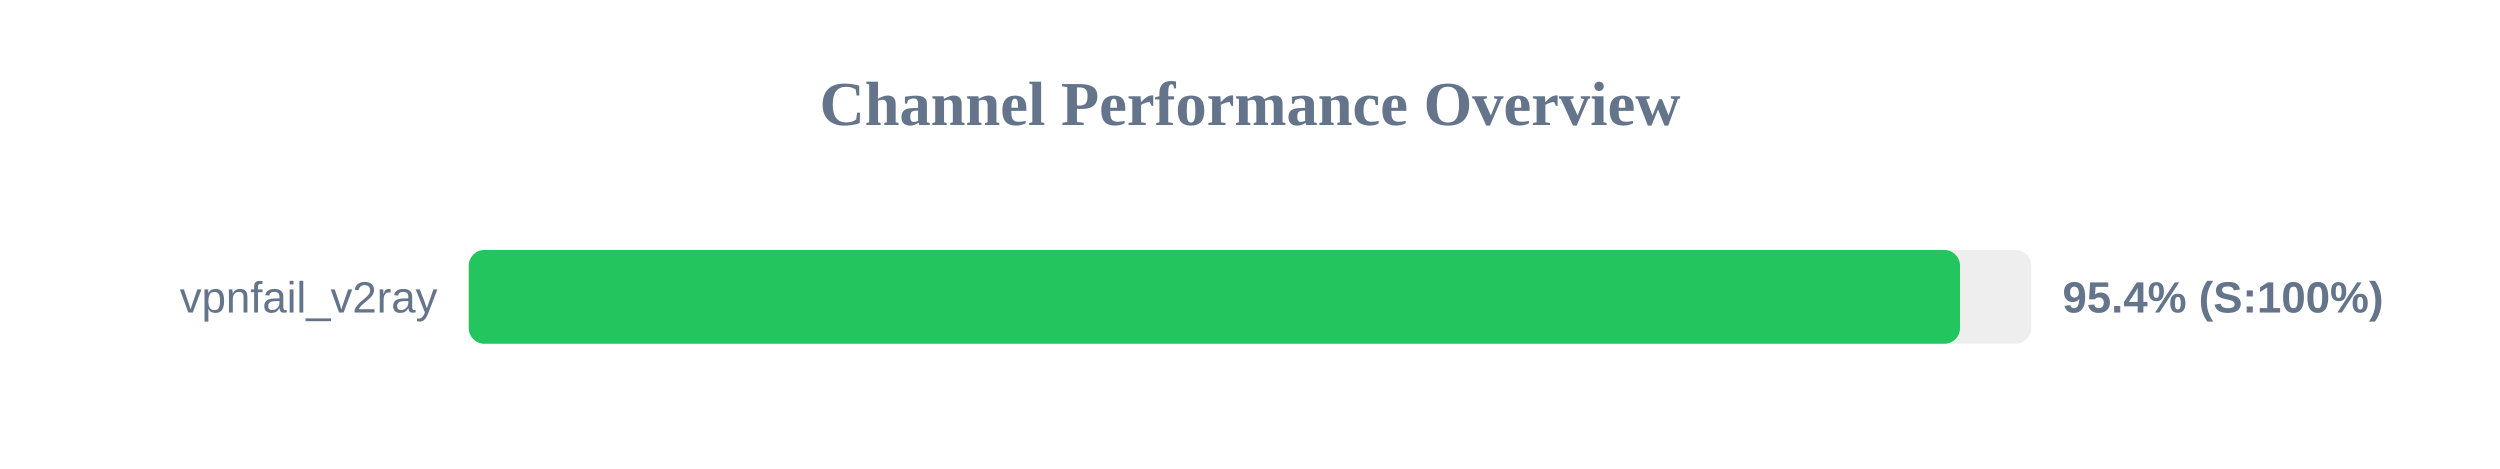
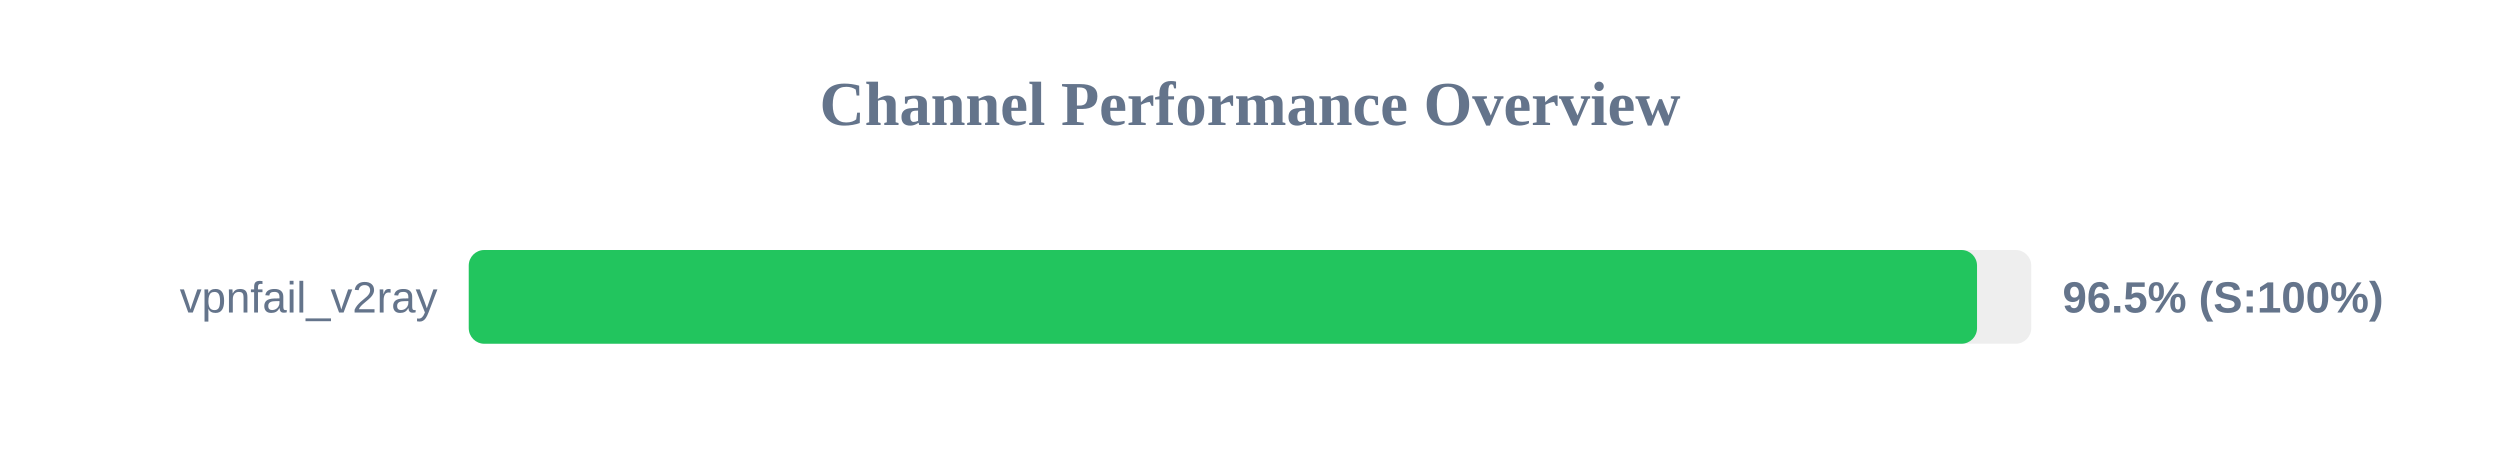
<svg xmlns="http://www.w3.org/2000/svg" width="800" height="150" version="1.1">
  <style>
        .row { font: 14px Arial; fill: #64748b; }
        .score { font: bold 14px Arial; fill: #64748b; }
    </style>
  <text x="400" y="40" text-anchor="middle" font-size="20px" font-weight="bold" fill="#64748b">Channel Performance Overview</text>
  <rect x="150" y="80" width="500" height="30" fill="#eee" rx="5" />
-   <rect x="150" y="80" width="477.2" height="30" fill="#22c55e" rx="5" />
+   <rect x="150" y="80" width="482.65" height="30" fill="#22c55e" rx="5" />
  <text x="140" y="100" text-anchor="end" class="row">vpnfail_v2ray</text>
-   <text x="660" y="100" text-anchor="start" class="score">95.4% (S:100%)</text>
+   <text x="660" y="100" text-anchor="start" class="score">96.5% (S:100%)</text>
</svg>
